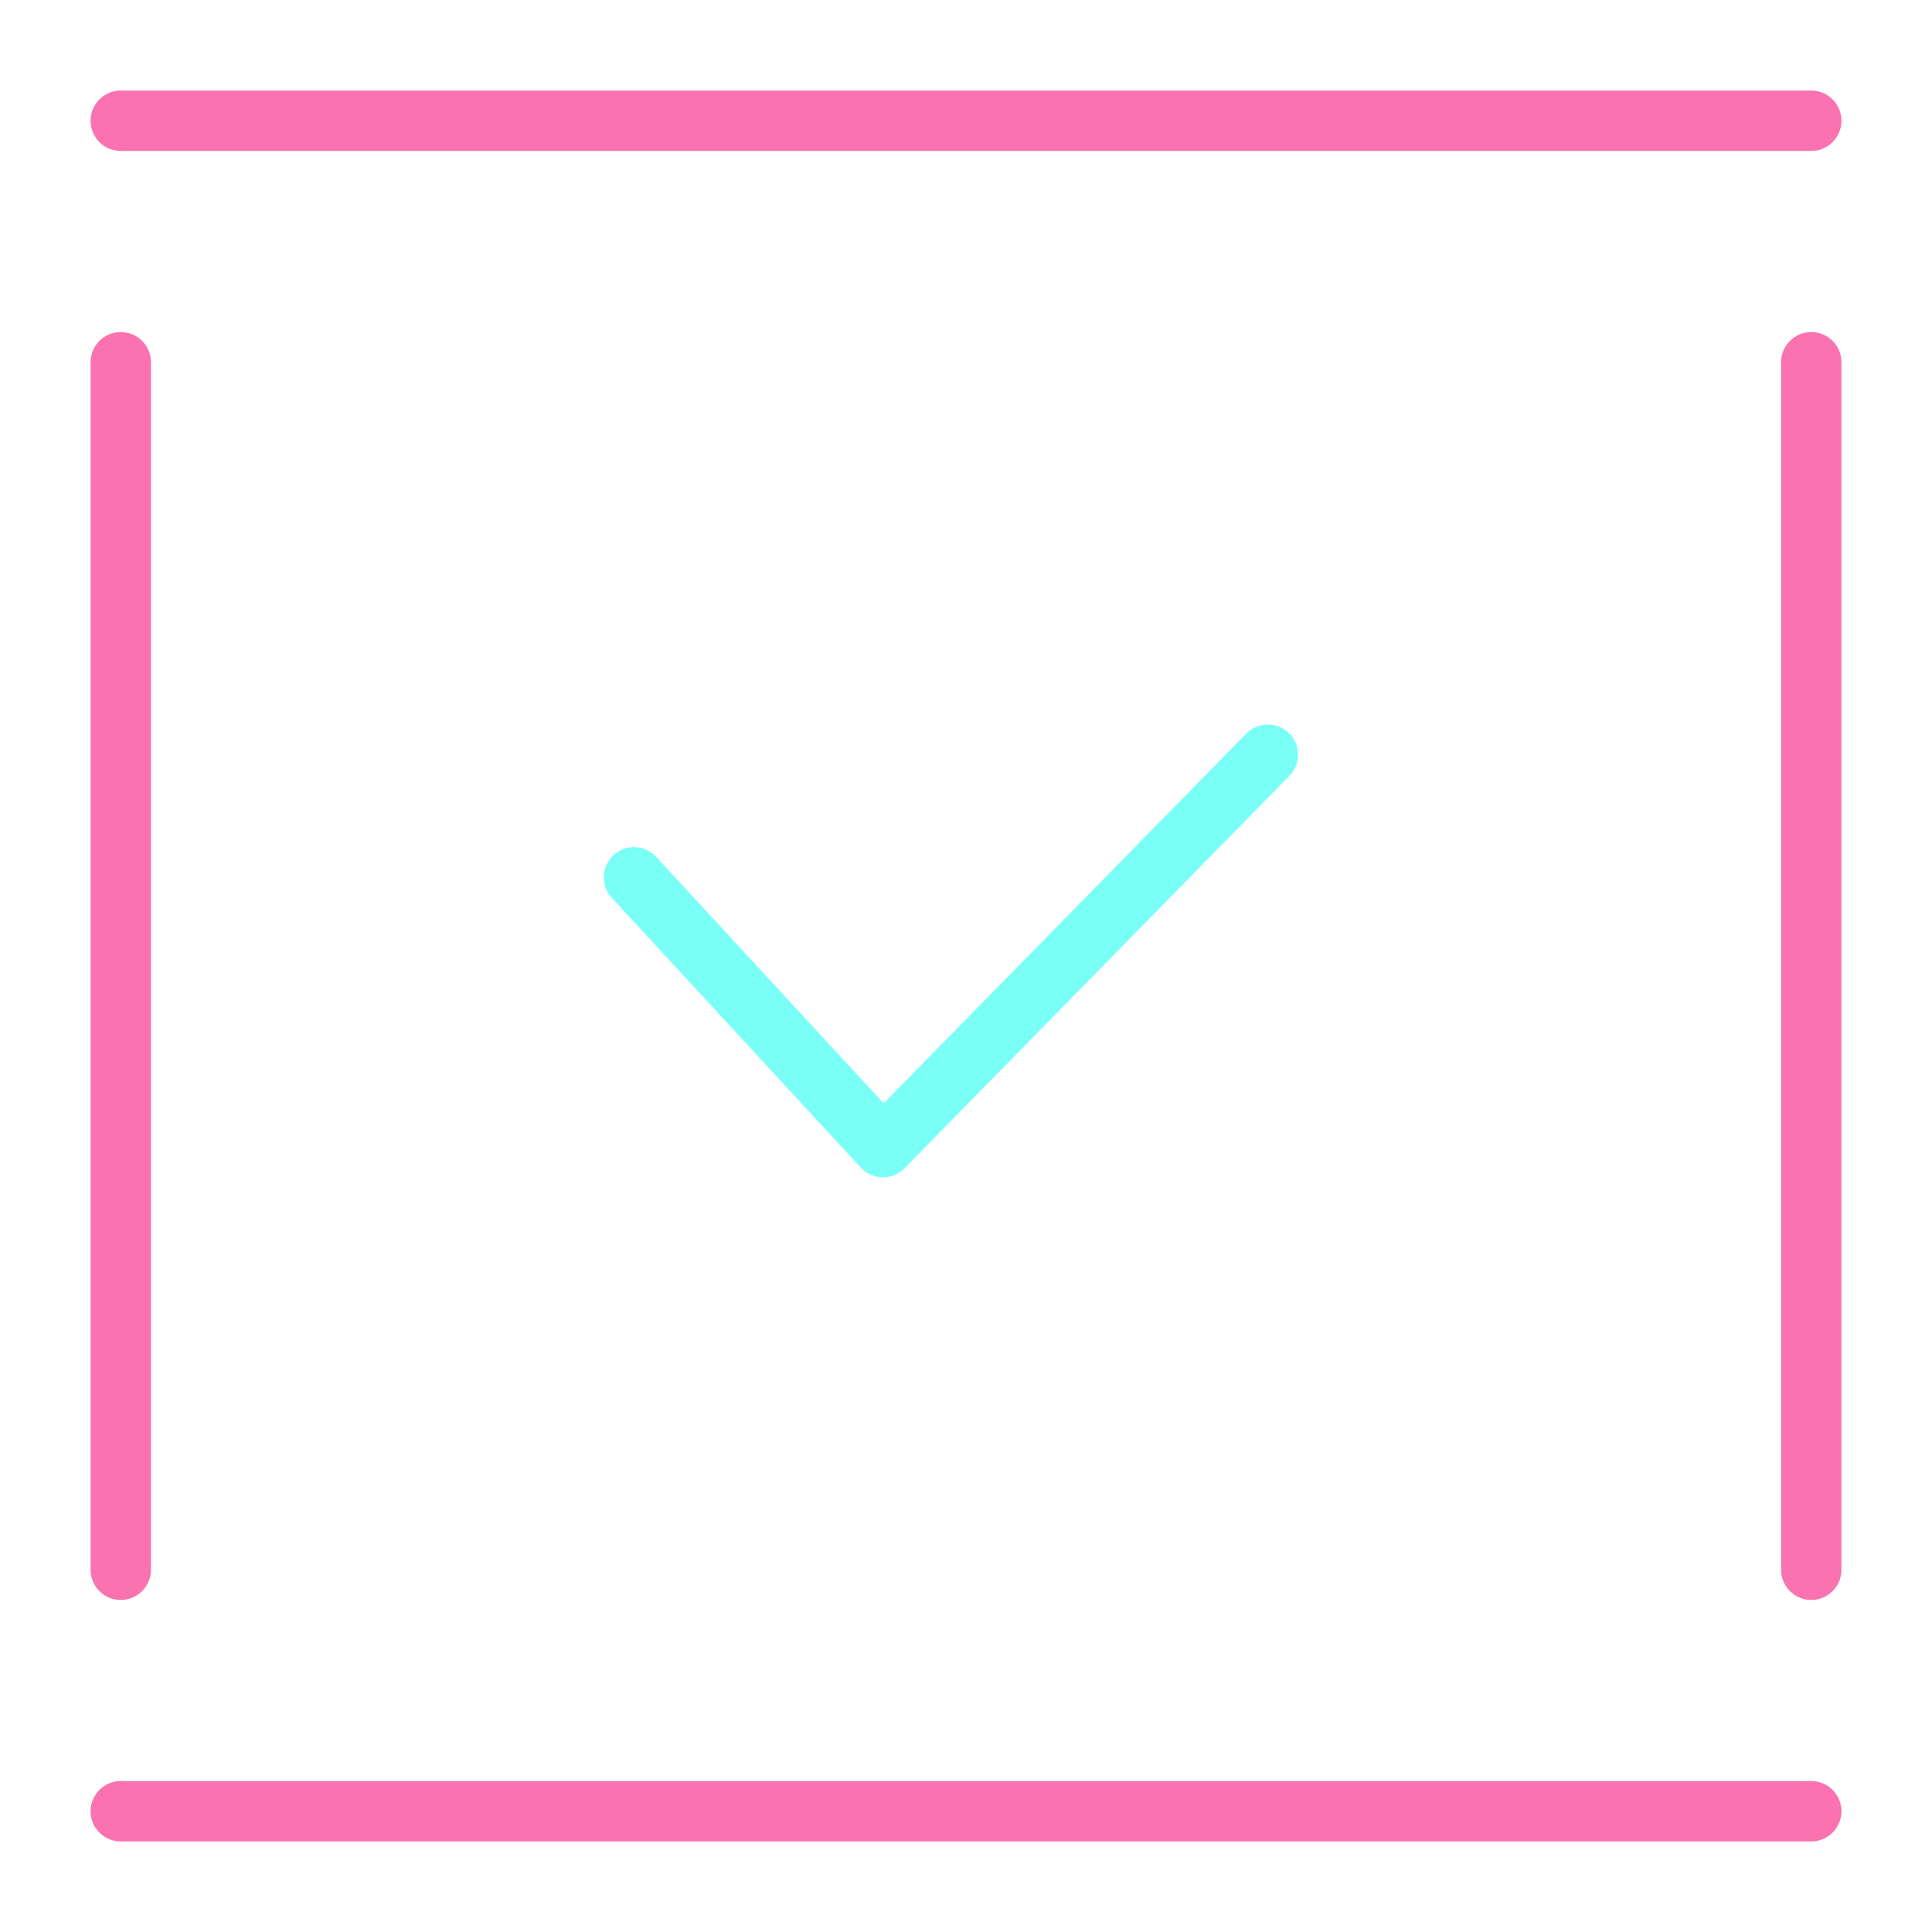
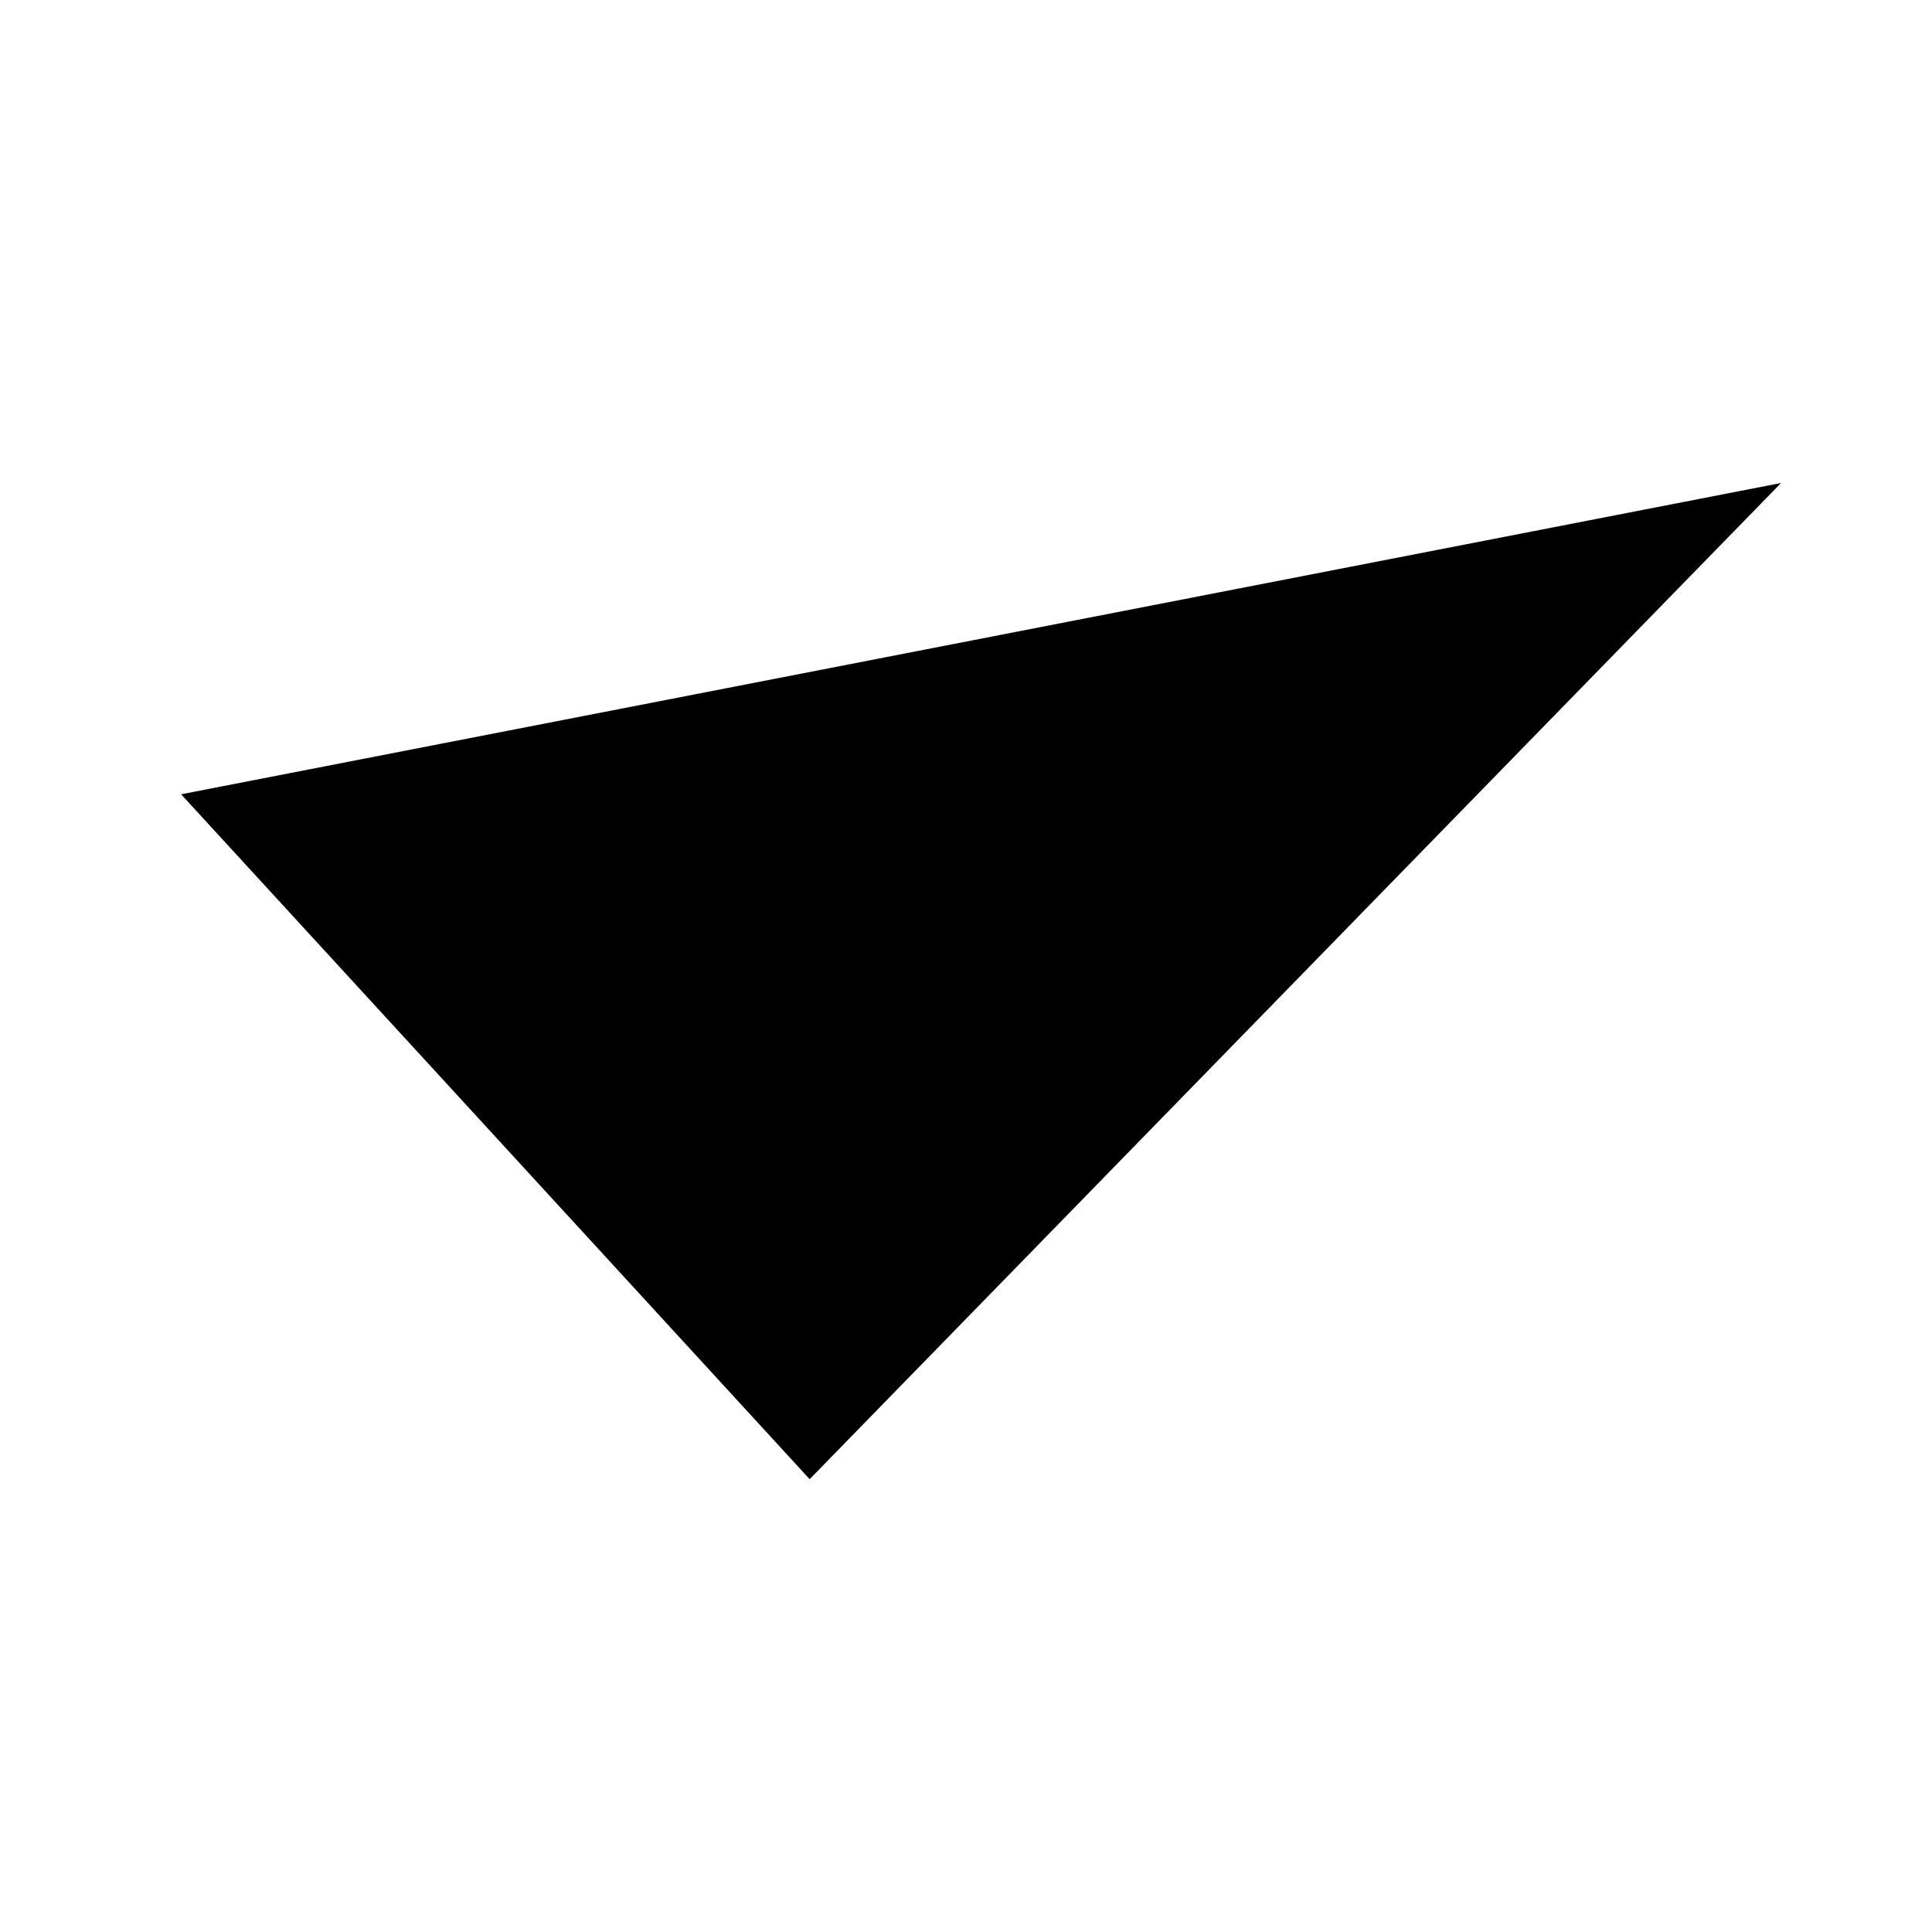
- <svg xmlns="http://www.w3.org/2000/svg" width="64" height="64" viewBox="0 0 64 64" fill="none">
-   <path d="M4 60H60" stroke="#FA72AF" stroke-width="2" stroke-miterlimit="10" stroke-linecap="round" stroke-linejoin="round" />
-   <path d="M4 4H60" stroke="#FA72AF" stroke-width="2" stroke-miterlimit="10" stroke-linecap="round" stroke-linejoin="round" />
-   <path d="M4 12V52" stroke="#FA72AF" stroke-width="2" stroke-miterlimit="10" stroke-linecap="round" stroke-linejoin="round" />
-   <path d="M60 12V52" stroke="#FA72AF" stroke-width="2" stroke-miterlimit="10" stroke-linecap="round" stroke-linejoin="round" />
-   <path d="M21 29.062L29.25 38L42 25" stroke="#7AFFF7" stroke-width="2" stroke-linecap="round" stroke-linejoin="round" />
+ <svg xmlns="http://www.w3.org/2000/svg" width="64" height="64" viewBox="0 0 64 64">
+   <path d="M6 26.312L26.821 49L59 16" stroke-linecap="round" stroke-linejoin="round" />
</svg>
